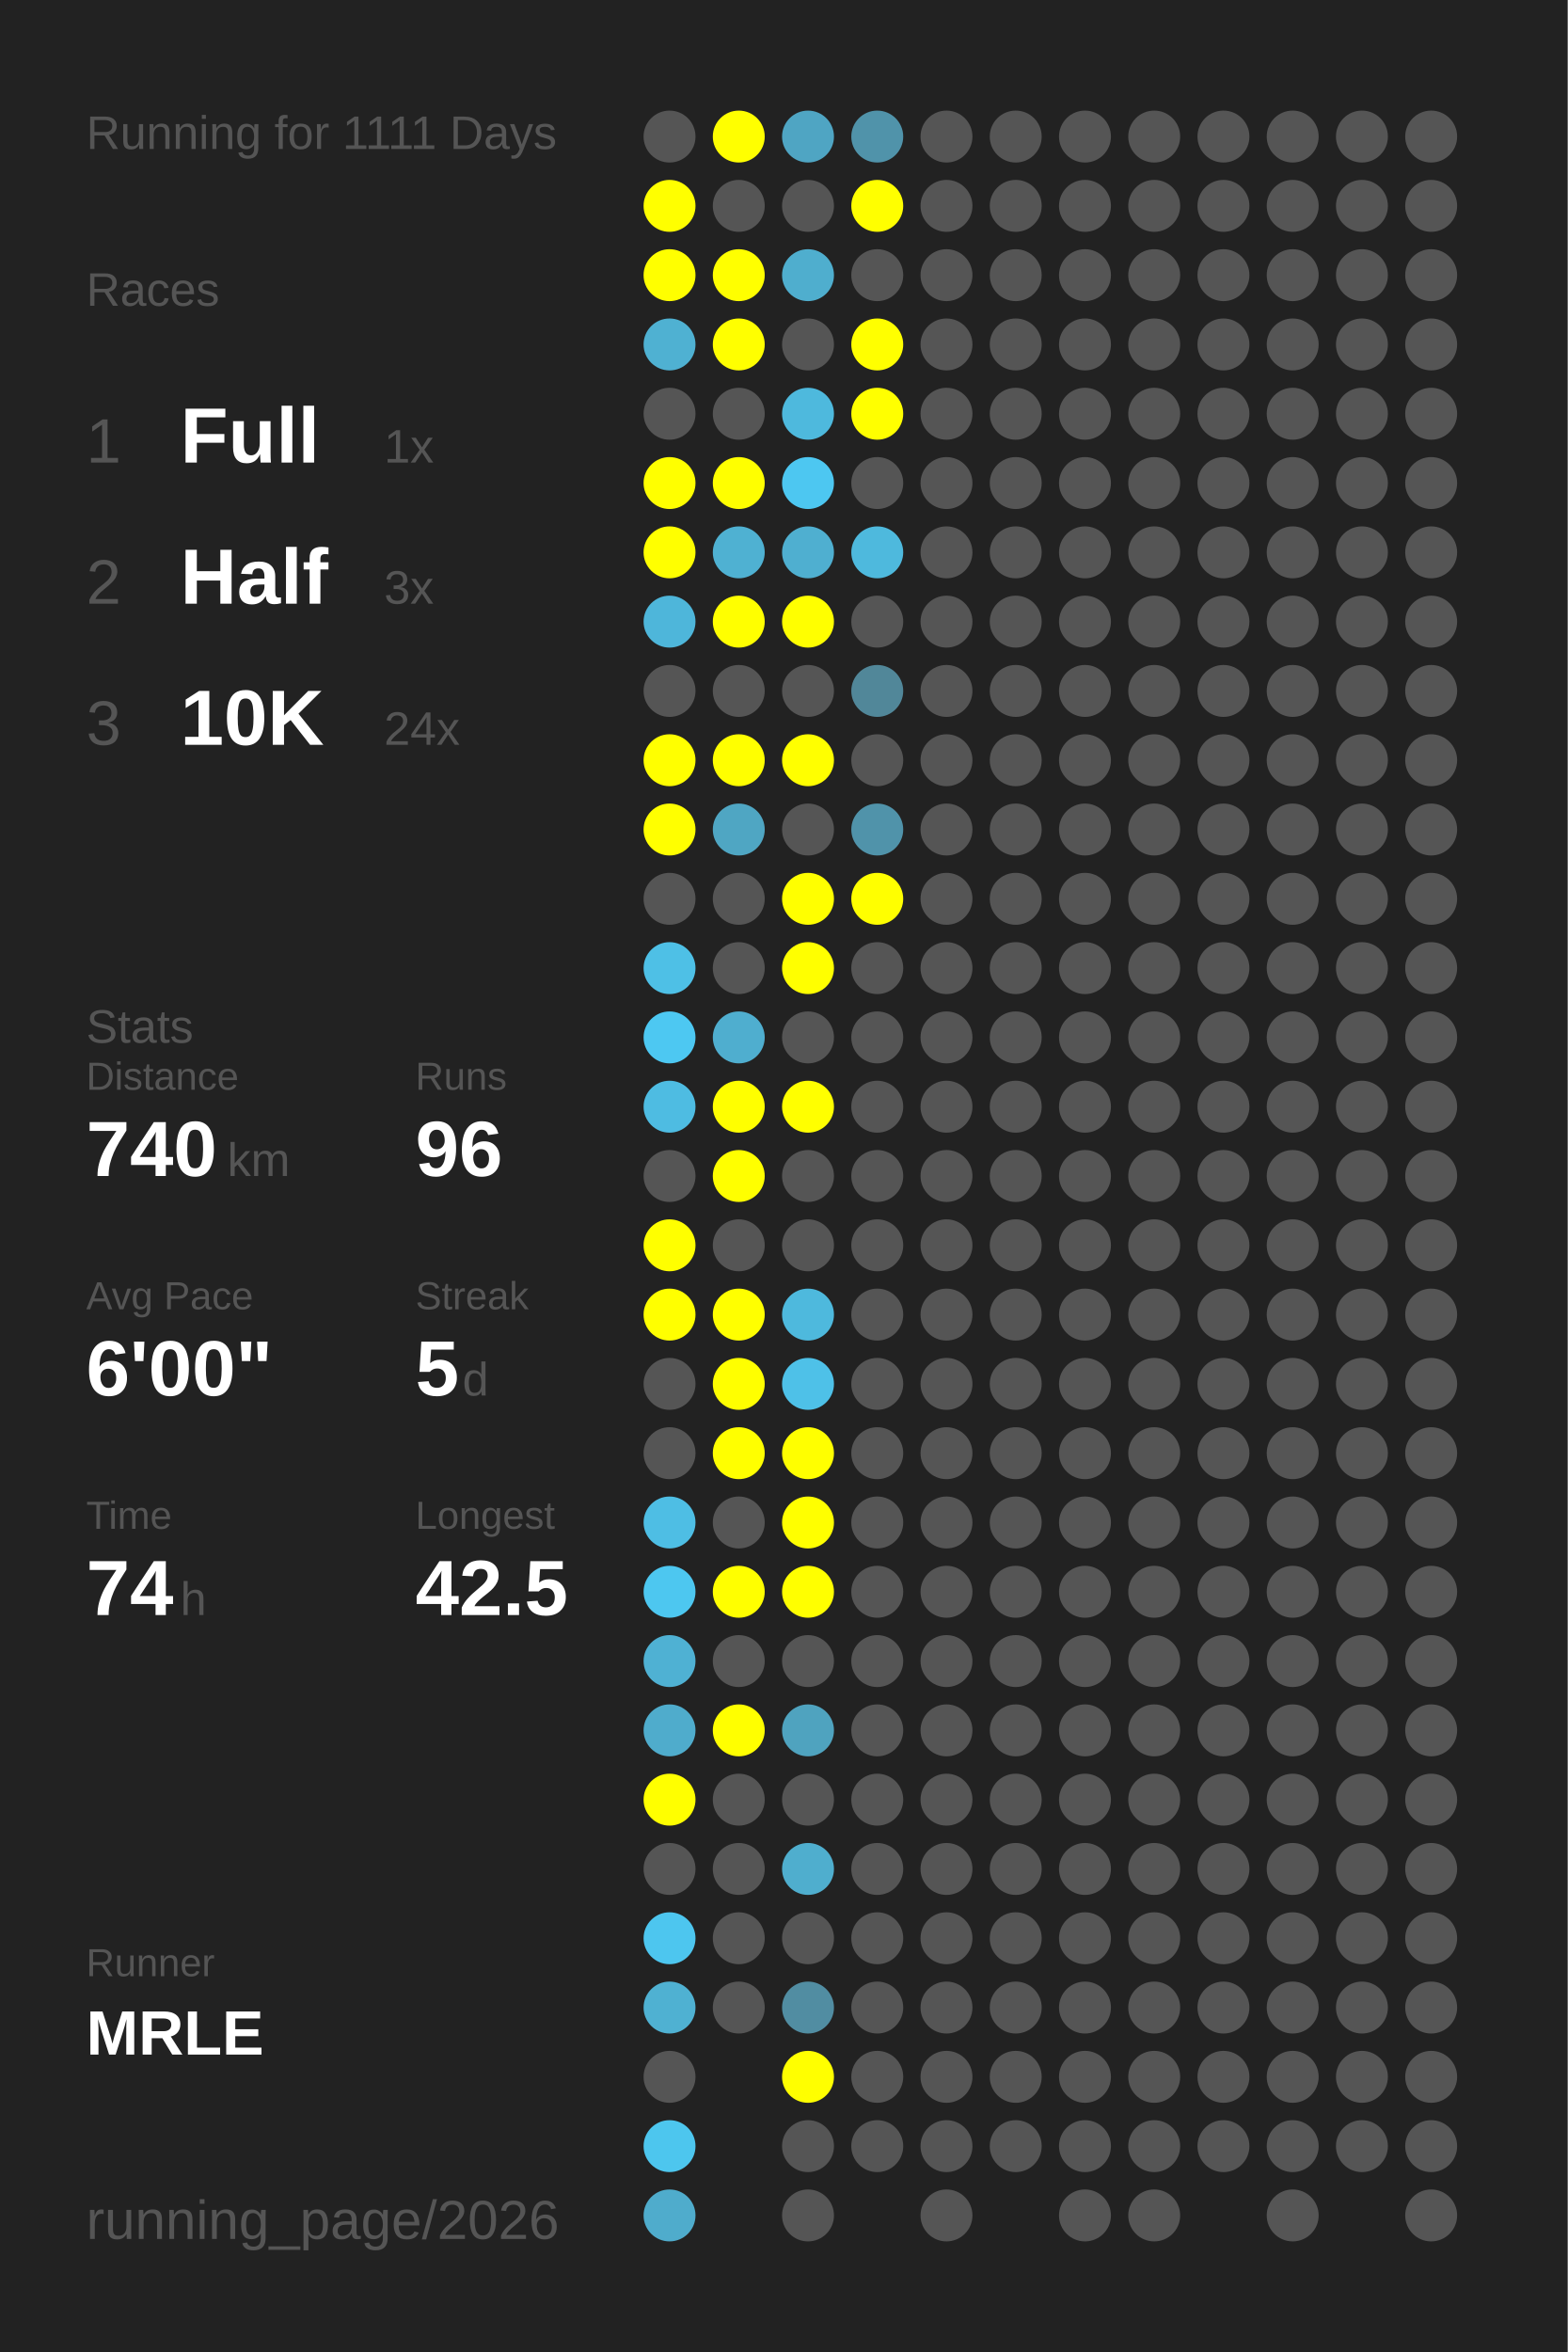
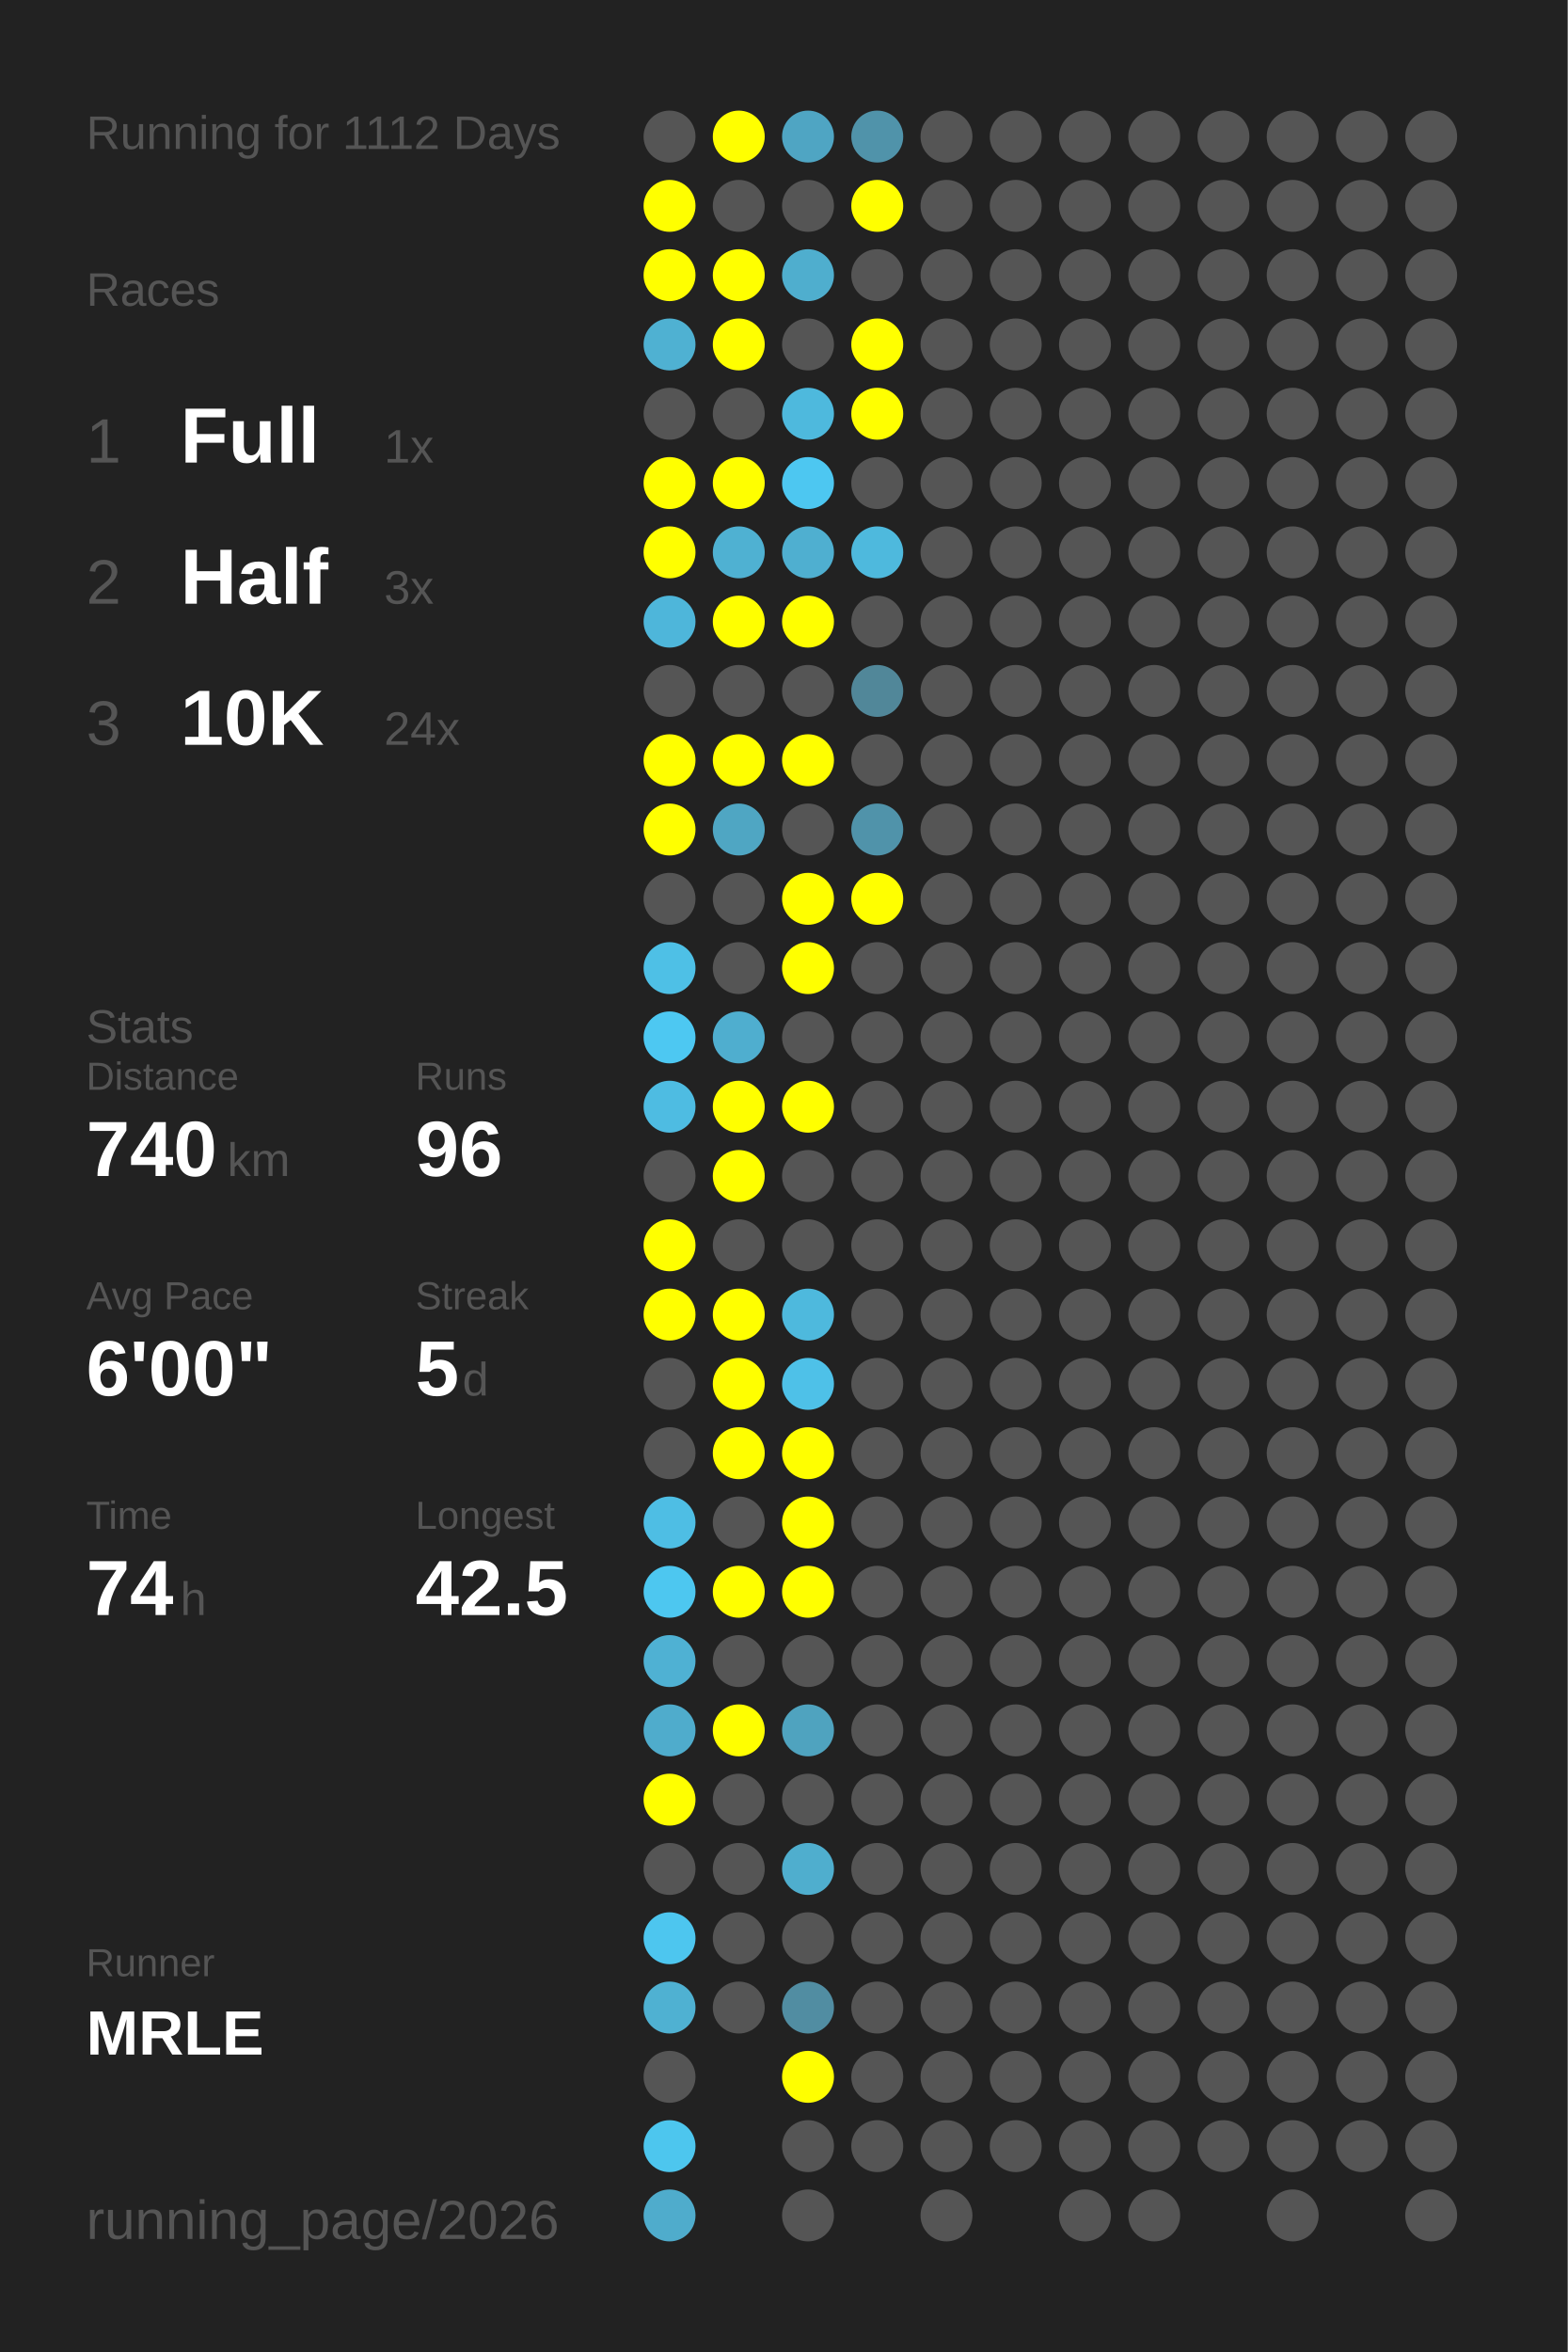
<svg xmlns="http://www.w3.org/2000/svg" baseProfile="full" height="300mm" version="1.1" viewBox="0,0,200,300" width="200mm">
  <defs />
  <rect fill="#222222" height="300" width="200" x="0" y="0" />
-   <text fill="#555555" style="font-size:6px; font-family:Arial;" x="11" y="19">Running for 1111 Days</text>
+   <text fill="#555555" style="font-size:6px; font-family:Arial;" x="11" y="19">Running for 1112 Days</text>
  <text fill="#555555" style="font-size:6px; font-family:Arial;" x="11" y="39">Races</text>
  <text fill="#555555" style="font-size:8px; font-family:Arial;" x="11" y="59">1</text>
  <text fill="#FFFFFF" style="font-size:10px; font-family:Arial; font-weight:bold;" x="23" y="59">Full</text>
  <text fill="#555555" style="font-size:6px; font-family:Arial;" x="49" y="59">1x</text>
  <text fill="#555555" style="font-size:8px; font-family:Arial;" x="11" y="77">2</text>
  <text fill="#FFFFFF" style="font-size:10px; font-family:Arial; font-weight:bold;" x="23" y="77">Half</text>
  <text fill="#555555" style="font-size:6px; font-family:Arial;" x="49" y="77">3x</text>
  <text fill="#555555" style="font-size:8px; font-family:Arial;" x="11" y="95">3</text>
  <text fill="#FFFFFF" style="font-size:10px; font-family:Arial; font-weight:bold;" x="23" y="95">10K</text>
  <text fill="#555555" style="font-size:6px; font-family:Arial;" x="49" y="95">24x</text>
  <text fill="#555555" style="font-size:6px; font-family:Arial;" x="11" y="133">Stats</text>
  <text fill="#555555" style="font-size:5px; font-family:Arial;" x="11" y="139">Distance</text>
  <text fill="#FFFFFF" style="font-size:10px; font-family:Arial; font-weight:bold;" x="11" y="150">740</text>
  <text fill="#555555" style="font-size:6px; font-family:Arial;" x="29" y="150">km</text>
  <text fill="#555555" style="font-size:5px; font-family:Arial;" x="53" y="139">Runs</text>
  <text fill="#FFFFFF" style="font-size:10px; font-family:Arial; font-weight:bold;" x="53" y="150">96</text>
  <text fill="#555555" style="font-size:5px; font-family:Arial;" x="11" y="167">Avg Pace</text>
  <text fill="#FFFFFF" style="font-size:10px; font-family:Arial; font-weight:bold;" x="11" y="178">6'00"</text>
  <text fill="#555555" style="font-size:5px; font-family:Arial;" x="53" y="167">Streak</text>
  <text fill="#FFFFFF" style="font-size:10px; font-family:Arial; font-weight:bold;" x="53" y="178">5</text>
  <text fill="#555555" style="font-size:6px; font-family:Arial;" x="59" y="178">d</text>
  <text fill="#555555" style="font-size:5px; font-family:Arial;" x="11" y="195">Time</text>
  <text fill="#FFFFFF" style="font-size:10px; font-family:Arial; font-weight:bold;" x="11" y="206">74</text>
  <text fill="#555555" style="font-size:6px; font-family:Arial;" x="23" y="206">h</text>
  <text fill="#555555" style="font-size:5px; font-family:Arial;" x="53" y="195">Longest</text>
  <text fill="#FFFFFF" style="font-size:10px; font-family:Arial; font-weight:bold;" x="53" y="206">42.5</text>
  <text fill="#555555" style="font-size:5px; font-family:Arial;" x="11" y="252.065">Runner</text>
  <text fill="#FFFFFF" style="font-size:8px; font-family:Arial; font-weight:bold;" x="11" y="262.065">MRLE</text>
  <text fill="#555555" style="font-size:7px; font-family:Arial;" x="11" y="285.581">running_page/2026</text>
  <circle cx="85.417" cy="17.419" fill="#555555" r="3.312" />
  <circle cx="85.417" cy="26.258" fill="#FFFF00" r="3.312" />
  <circle cx="85.417" cy="35.097" fill="#FFFF00" r="3.312" />
  <circle cx="85.417" cy="43.935" fill="#4fb1d2" r="3.312" />
  <circle cx="85.417" cy="52.774" fill="#555555" r="3.312" />
  <circle cx="85.417" cy="61.613" fill="#FFFF00" r="3.312" />
  <circle cx="85.417" cy="70.452" fill="#FFFF00" r="3.312" />
  <circle cx="85.417" cy="79.29" fill="#4eb6da" r="3.312" />
  <circle cx="85.417" cy="88.129" fill="#555555" r="3.312" />
  <circle cx="85.417" cy="96.968" fill="#FFFF00" r="3.312" />
  <circle cx="85.417" cy="105.806" fill="#FFFF00" r="3.312" />
  <circle cx="85.417" cy="114.645" fill="#555555" r="3.312" />
  <circle cx="85.417" cy="123.484" fill="#4ec0e6" r="3.312" />
  <circle cx="85.417" cy="132.323" fill="#4dc8f2" r="3.312" />
  <circle cx="85.417" cy="141.161" fill="#4ebce2" r="3.312" />
  <circle cx="85.417" cy="150" fill="#555555" r="3.312" />
  <circle cx="85.417" cy="158.839" fill="#FFFF00" r="3.312" />
  <circle cx="85.417" cy="167.677" fill="#FFFF00" r="3.312" />
  <circle cx="85.417" cy="176.516" fill="#555555" r="3.312" />
  <circle cx="85.417" cy="185.355" fill="#555555" r="3.312" />
  <circle cx="85.417" cy="194.194" fill="#4ebee4" r="3.312" />
  <circle cx="85.417" cy="203.032" fill="#4dc7f0" r="3.312" />
  <circle cx="85.417" cy="211.871" fill="#4fb1d3" r="3.312" />
  <circle cx="85.417" cy="220.71" fill="#4faccc" r="3.312" />
  <circle cx="85.417" cy="229.548" fill="#FFFF00" r="3.312" />
  <circle cx="85.417" cy="238.387" fill="#555555" r="3.312" />
  <circle cx="85.417" cy="247.226" fill="#4dc6ef" r="3.312" />
  <circle cx="85.417" cy="256.065" fill="#4fb1d2" r="3.312" />
  <circle cx="85.417" cy="264.903" fill="#555555" r="3.312" />
  <circle cx="85.417" cy="273.742" fill="#4dc6ee" r="3.312" />
  <circle cx="85.417" cy="282.581" fill="#4faccc" r="3.312" />
  <circle cx="94.25" cy="17.419" fill="#FFFF00" r="3.312" />
  <circle cx="94.25" cy="26.258" fill="#555555" r="3.312" />
  <circle cx="94.25" cy="35.097" fill="#FFFF00" r="3.312" />
  <circle cx="94.25" cy="43.935" fill="#FFFF00" r="3.312" />
  <circle cx="94.25" cy="52.774" fill="#555555" r="3.312" />
  <circle cx="94.25" cy="61.613" fill="#FFFF00" r="3.312" />
  <circle cx="94.25" cy="70.452" fill="#4fb1d2" r="3.312" />
  <circle cx="94.25" cy="79.29" fill="#FFFF00" r="3.312" />
  <circle cx="94.25" cy="88.129" fill="#555555" r="3.312" />
  <circle cx="94.25" cy="96.968" fill="#FFFF00" r="3.312" />
  <circle cx="94.25" cy="105.806" fill="#4fa6c3" r="3.312" />
  <circle cx="94.25" cy="114.645" fill="#555555" r="3.312" />
  <circle cx="94.25" cy="123.484" fill="#555555" r="3.312" />
  <circle cx="94.25" cy="132.323" fill="#4faecf" r="3.312" />
  <circle cx="94.25" cy="141.161" fill="#FFFF00" r="3.312" />
  <circle cx="94.25" cy="150" fill="#FFFF00" r="3.312" />
  <circle cx="94.25" cy="158.839" fill="#555555" r="3.312" />
  <circle cx="94.25" cy="167.677" fill="#FFFF00" r="3.312" />
  <circle cx="94.25" cy="176.516" fill="#FFFF00" r="3.312" />
  <circle cx="94.25" cy="185.355" fill="#FFFF00" r="3.312" />
  <circle cx="94.25" cy="194.194" fill="#555555" r="3.312" />
  <circle cx="94.25" cy="203.032" fill="#FFFF00" r="3.312" />
  <circle cx="94.25" cy="211.871" fill="#555555" r="3.312" />
  <circle cx="94.25" cy="220.71" fill="#FFFF00" r="3.312" />
  <circle cx="94.25" cy="229.548" fill="#555555" r="3.312" />
  <circle cx="94.25" cy="238.387" fill="#555555" r="3.312" />
  <circle cx="94.25" cy="247.226" fill="#555555" r="3.312" />
  <circle cx="94.25" cy="256.065" fill="#555555" r="3.312" />
  <circle cx="103.083" cy="17.419" fill="#4fa5c3" r="3.312" />
  <circle cx="103.083" cy="26.258" fill="#555555" r="3.312" />
  <circle cx="103.083" cy="35.097" fill="#4faece" r="3.312" />
  <circle cx="103.083" cy="43.935" fill="#555555" r="3.312" />
  <circle cx="103.083" cy="52.774" fill="#4eb9dd" r="3.312" />
  <circle cx="103.083" cy="61.613" fill="#4dc7f1" r="3.312" />
  <circle cx="103.083" cy="70.452" fill="#4fafd0" r="3.312" />
  <circle cx="103.083" cy="79.29" fill="#FFFF00" r="3.312" />
  <circle cx="103.083" cy="88.129" fill="#555555" r="3.312" />
  <circle cx="103.083" cy="96.968" fill="#FFFF00" r="3.312" />
  <circle cx="103.083" cy="105.806" fill="#555555" r="3.312" />
  <circle cx="103.083" cy="114.645" fill="#FFFF00" r="3.312" />
  <circle cx="103.083" cy="123.484" fill="#FFFF00" r="3.312" />
  <circle cx="103.083" cy="132.323" fill="#555555" r="3.312" />
  <circle cx="103.083" cy="141.161" fill="#FFFF00" r="3.312" />
  <circle cx="103.083" cy="150" fill="#555555" r="3.312" />
  <circle cx="103.083" cy="158.839" fill="#555555" r="3.312" />
  <circle cx="103.083" cy="167.677" fill="#4eb9dd" r="3.312" />
  <circle cx="103.083" cy="176.516" fill="#4ec1e8" r="3.312" />
  <circle cx="103.083" cy="185.355" fill="#FFFF00" r="3.312" />
  <circle cx="103.083" cy="194.194" fill="#FFFF00" r="3.312" />
  <circle cx="103.083" cy="203.032" fill="#FFFF00" r="3.312" />
  <circle cx="103.083" cy="211.871" fill="#555555" r="3.312" />
  <circle cx="103.083" cy="220.71" fill="#4fa3bf" r="3.312" />
  <circle cx="103.083" cy="229.548" fill="#555555" r="3.312" />
  <circle cx="103.083" cy="238.387" fill="#4faece" r="3.312" />
  <circle cx="103.083" cy="247.226" fill="#555555" r="3.312" />
  <circle cx="103.083" cy="256.065" fill="#518da2" r="3.312" />
  <circle cx="103.083" cy="264.903" fill="#FFFF00" r="3.312" />
  <circle cx="103.083" cy="273.742" fill="#555555" r="3.312" />
  <circle cx="103.083" cy="282.581" fill="#555555" r="3.312" />
  <circle cx="111.917" cy="17.419" fill="#5093aa" r="3.312" />
  <circle cx="111.917" cy="26.258" fill="#FFFF00" r="3.312" />
  <circle cx="111.917" cy="35.097" fill="#555555" r="3.312" />
  <circle cx="111.917" cy="43.935" fill="#FFFF00" r="3.312" />
  <circle cx="111.917" cy="52.774" fill="#FFFF00" r="3.312" />
  <circle cx="111.917" cy="61.613" fill="#555555" r="3.312" />
  <circle cx="111.917" cy="70.452" fill="#4eb9dd" r="3.312" />
  <circle cx="111.917" cy="79.29" fill="#555555" r="3.312" />
  <circle cx="111.917" cy="88.129" fill="#518799" r="3.312" />
  <circle cx="111.917" cy="96.968" fill="#555555" r="3.312" />
  <circle cx="111.917" cy="105.806" fill="#5093aa" r="3.312" />
  <circle cx="111.917" cy="114.645" fill="#FFFF00" r="3.312" />
  <circle cx="111.917" cy="123.484" fill="#555555" r="3.312" />
  <circle cx="111.917" cy="132.323" fill="#555555" r="3.312" />
  <circle cx="111.917" cy="141.161" fill="#555555" r="3.312" />
  <circle cx="111.917" cy="150" fill="#555555" r="3.312" />
  <circle cx="111.917" cy="158.839" fill="#555555" r="3.312" />
  <circle cx="111.917" cy="167.677" fill="#555555" r="3.312" />
  <circle cx="111.917" cy="176.516" fill="#555555" r="3.312" />
  <circle cx="111.917" cy="185.355" fill="#555555" r="3.312" />
  <circle cx="111.917" cy="194.194" fill="#555555" r="3.312" />
  <circle cx="111.917" cy="203.032" fill="#555555" r="3.312" />
  <circle cx="111.917" cy="211.871" fill="#555555" r="3.312" />
  <circle cx="111.917" cy="220.71" fill="#555555" r="3.312" />
  <circle cx="111.917" cy="229.548" fill="#555555" r="3.312" />
  <circle cx="111.917" cy="238.387" fill="#555555" r="3.312" />
  <circle cx="111.917" cy="247.226" fill="#555555" r="3.312" />
  <circle cx="111.917" cy="256.065" fill="#555555" r="3.312" />
  <circle cx="111.917" cy="264.903" fill="#555555" r="3.312" />
  <circle cx="111.917" cy="273.742" fill="#555555" r="3.312" />
  <circle cx="120.75" cy="17.419" fill="#555555" r="3.312" />
  <circle cx="120.75" cy="26.258" fill="#555555" r="3.312" />
  <circle cx="120.75" cy="35.097" fill="#555555" r="3.312" />
  <circle cx="120.75" cy="43.935" fill="#555555" r="3.312" />
  <circle cx="120.75" cy="52.774" fill="#555555" r="3.312" />
  <circle cx="120.75" cy="61.613" fill="#555555" r="3.312" />
  <circle cx="120.75" cy="70.452" fill="#555555" r="3.312" />
  <circle cx="120.75" cy="79.29" fill="#555555" r="3.312" />
  <circle cx="120.75" cy="88.129" fill="#555555" r="3.312" />
  <circle cx="120.75" cy="96.968" fill="#555555" r="3.312" />
  <circle cx="120.75" cy="105.806" fill="#555555" r="3.312" />
  <circle cx="120.75" cy="114.645" fill="#555555" r="3.312" />
  <circle cx="120.75" cy="123.484" fill="#555555" r="3.312" />
  <circle cx="120.75" cy="132.323" fill="#555555" r="3.312" />
  <circle cx="120.75" cy="141.161" fill="#555555" r="3.312" />
  <circle cx="120.75" cy="150" fill="#555555" r="3.312" />
  <circle cx="120.75" cy="158.839" fill="#555555" r="3.312" />
  <circle cx="120.75" cy="167.677" fill="#555555" r="3.312" />
  <circle cx="120.75" cy="176.516" fill="#555555" r="3.312" />
  <circle cx="120.75" cy="185.355" fill="#555555" r="3.312" />
  <circle cx="120.75" cy="194.194" fill="#555555" r="3.312" />
  <circle cx="120.75" cy="203.032" fill="#555555" r="3.312" />
  <circle cx="120.75" cy="211.871" fill="#555555" r="3.312" />
  <circle cx="120.75" cy="220.71" fill="#555555" r="3.312" />
  <circle cx="120.75" cy="229.548" fill="#555555" r="3.312" />
  <circle cx="120.75" cy="238.387" fill="#555555" r="3.312" />
  <circle cx="120.75" cy="247.226" fill="#555555" r="3.312" />
  <circle cx="120.75" cy="256.065" fill="#555555" r="3.312" />
  <circle cx="120.75" cy="264.903" fill="#555555" r="3.312" />
  <circle cx="120.75" cy="273.742" fill="#555555" r="3.312" />
  <circle cx="120.75" cy="282.581" fill="#555555" r="3.312" />
  <circle cx="129.583" cy="17.419" fill="#555555" r="3.312" />
  <circle cx="129.583" cy="26.258" fill="#555555" r="3.312" />
  <circle cx="129.583" cy="35.097" fill="#555555" r="3.312" />
  <circle cx="129.583" cy="43.935" fill="#555555" r="3.312" />
  <circle cx="129.583" cy="52.774" fill="#555555" r="3.312" />
  <circle cx="129.583" cy="61.613" fill="#555555" r="3.312" />
  <circle cx="129.583" cy="70.452" fill="#555555" r="3.312" />
  <circle cx="129.583" cy="79.29" fill="#555555" r="3.312" />
  <circle cx="129.583" cy="88.129" fill="#555555" r="3.312" />
  <circle cx="129.583" cy="96.968" fill="#555555" r="3.312" />
  <circle cx="129.583" cy="105.806" fill="#555555" r="3.312" />
  <circle cx="129.583" cy="114.645" fill="#555555" r="3.312" />
  <circle cx="129.583" cy="123.484" fill="#555555" r="3.312" />
  <circle cx="129.583" cy="132.323" fill="#555555" r="3.312" />
  <circle cx="129.583" cy="141.161" fill="#555555" r="3.312" />
  <circle cx="129.583" cy="150" fill="#555555" r="3.312" />
  <circle cx="129.583" cy="158.839" fill="#555555" r="3.312" />
  <circle cx="129.583" cy="167.677" fill="#555555" r="3.312" />
  <circle cx="129.583" cy="176.516" fill="#555555" r="3.312" />
  <circle cx="129.583" cy="185.355" fill="#555555" r="3.312" />
  <circle cx="129.583" cy="194.194" fill="#555555" r="3.312" />
  <circle cx="129.583" cy="203.032" fill="#555555" r="3.312" />
  <circle cx="129.583" cy="211.871" fill="#555555" r="3.312" />
  <circle cx="129.583" cy="220.71" fill="#555555" r="3.312" />
  <circle cx="129.583" cy="229.548" fill="#555555" r="3.312" />
  <circle cx="129.583" cy="238.387" fill="#555555" r="3.312" />
  <circle cx="129.583" cy="247.226" fill="#555555" r="3.312" />
  <circle cx="129.583" cy="256.065" fill="#555555" r="3.312" />
  <circle cx="129.583" cy="264.903" fill="#555555" r="3.312" />
  <circle cx="129.583" cy="273.742" fill="#555555" r="3.312" />
  <circle cx="138.417" cy="17.419" fill="#555555" r="3.312" />
  <circle cx="138.417" cy="26.258" fill="#555555" r="3.312" />
  <circle cx="138.417" cy="35.097" fill="#555555" r="3.312" />
  <circle cx="138.417" cy="43.935" fill="#555555" r="3.312" />
  <circle cx="138.417" cy="52.774" fill="#555555" r="3.312" />
  <circle cx="138.417" cy="61.613" fill="#555555" r="3.312" />
  <circle cx="138.417" cy="70.452" fill="#555555" r="3.312" />
  <circle cx="138.417" cy="79.29" fill="#555555" r="3.312" />
  <circle cx="138.417" cy="88.129" fill="#555555" r="3.312" />
  <circle cx="138.417" cy="96.968" fill="#555555" r="3.312" />
  <circle cx="138.417" cy="105.806" fill="#555555" r="3.312" />
  <circle cx="138.417" cy="114.645" fill="#555555" r="3.312" />
  <circle cx="138.417" cy="123.484" fill="#555555" r="3.312" />
  <circle cx="138.417" cy="132.323" fill="#555555" r="3.312" />
  <circle cx="138.417" cy="141.161" fill="#555555" r="3.312" />
  <circle cx="138.417" cy="150" fill="#555555" r="3.312" />
  <circle cx="138.417" cy="158.839" fill="#555555" r="3.312" />
  <circle cx="138.417" cy="167.677" fill="#555555" r="3.312" />
  <circle cx="138.417" cy="176.516" fill="#555555" r="3.312" />
  <circle cx="138.417" cy="185.355" fill="#555555" r="3.312" />
  <circle cx="138.417" cy="194.194" fill="#555555" r="3.312" />
  <circle cx="138.417" cy="203.032" fill="#555555" r="3.312" />
  <circle cx="138.417" cy="211.871" fill="#555555" r="3.312" />
  <circle cx="138.417" cy="220.71" fill="#555555" r="3.312" />
  <circle cx="138.417" cy="229.548" fill="#555555" r="3.312" />
  <circle cx="138.417" cy="238.387" fill="#555555" r="3.312" />
  <circle cx="138.417" cy="247.226" fill="#555555" r="3.312" />
  <circle cx="138.417" cy="256.065" fill="#555555" r="3.312" />
  <circle cx="138.417" cy="264.903" fill="#555555" r="3.312" />
  <circle cx="138.417" cy="273.742" fill="#555555" r="3.312" />
  <circle cx="138.417" cy="282.581" fill="#555555" r="3.312" />
  <circle cx="147.25" cy="17.419" fill="#555555" r="3.312" />
  <circle cx="147.25" cy="26.258" fill="#555555" r="3.312" />
  <circle cx="147.25" cy="35.097" fill="#555555" r="3.312" />
  <circle cx="147.25" cy="43.935" fill="#555555" r="3.312" />
  <circle cx="147.25" cy="52.774" fill="#555555" r="3.312" />
  <circle cx="147.25" cy="61.613" fill="#555555" r="3.312" />
  <circle cx="147.25" cy="70.452" fill="#555555" r="3.312" />
  <circle cx="147.25" cy="79.29" fill="#555555" r="3.312" />
  <circle cx="147.25" cy="88.129" fill="#555555" r="3.312" />
  <circle cx="147.25" cy="96.968" fill="#555555" r="3.312" />
  <circle cx="147.25" cy="105.806" fill="#555555" r="3.312" />
  <circle cx="147.25" cy="114.645" fill="#555555" r="3.312" />
  <circle cx="147.25" cy="123.484" fill="#555555" r="3.312" />
  <circle cx="147.25" cy="132.323" fill="#555555" r="3.312" />
  <circle cx="147.25" cy="141.161" fill="#555555" r="3.312" />
  <circle cx="147.25" cy="150" fill="#555555" r="3.312" />
  <circle cx="147.25" cy="158.839" fill="#555555" r="3.312" />
  <circle cx="147.25" cy="167.677" fill="#555555" r="3.312" />
  <circle cx="147.25" cy="176.516" fill="#555555" r="3.312" />
  <circle cx="147.25" cy="185.355" fill="#555555" r="3.312" />
  <circle cx="147.25" cy="194.194" fill="#555555" r="3.312" />
  <circle cx="147.25" cy="203.032" fill="#555555" r="3.312" />
  <circle cx="147.25" cy="211.871" fill="#555555" r="3.312" />
  <circle cx="147.25" cy="220.71" fill="#555555" r="3.312" />
  <circle cx="147.25" cy="229.548" fill="#555555" r="3.312" />
  <circle cx="147.25" cy="238.387" fill="#555555" r="3.312" />
  <circle cx="147.25" cy="247.226" fill="#555555" r="3.312" />
  <circle cx="147.25" cy="256.065" fill="#555555" r="3.312" />
  <circle cx="147.25" cy="264.903" fill="#555555" r="3.312" />
  <circle cx="147.25" cy="273.742" fill="#555555" r="3.312" />
  <circle cx="147.25" cy="282.581" fill="#555555" r="3.312" />
  <circle cx="156.083" cy="17.419" fill="#555555" r="3.312" />
  <circle cx="156.083" cy="26.258" fill="#555555" r="3.312" />
  <circle cx="156.083" cy="35.097" fill="#555555" r="3.312" />
  <circle cx="156.083" cy="43.935" fill="#555555" r="3.312" />
  <circle cx="156.083" cy="52.774" fill="#555555" r="3.312" />
  <circle cx="156.083" cy="61.613" fill="#555555" r="3.312" />
  <circle cx="156.083" cy="70.452" fill="#555555" r="3.312" />
  <circle cx="156.083" cy="79.29" fill="#555555" r="3.312" />
  <circle cx="156.083" cy="88.129" fill="#555555" r="3.312" />
  <circle cx="156.083" cy="96.968" fill="#555555" r="3.312" />
  <circle cx="156.083" cy="105.806" fill="#555555" r="3.312" />
  <circle cx="156.083" cy="114.645" fill="#555555" r="3.312" />
  <circle cx="156.083" cy="123.484" fill="#555555" r="3.312" />
  <circle cx="156.083" cy="132.323" fill="#555555" r="3.312" />
  <circle cx="156.083" cy="141.161" fill="#555555" r="3.312" />
  <circle cx="156.083" cy="150" fill="#555555" r="3.312" />
  <circle cx="156.083" cy="158.839" fill="#555555" r="3.312" />
  <circle cx="156.083" cy="167.677" fill="#555555" r="3.312" />
  <circle cx="156.083" cy="176.516" fill="#555555" r="3.312" />
  <circle cx="156.083" cy="185.355" fill="#555555" r="3.312" />
  <circle cx="156.083" cy="194.194" fill="#555555" r="3.312" />
  <circle cx="156.083" cy="203.032" fill="#555555" r="3.312" />
  <circle cx="156.083" cy="211.871" fill="#555555" r="3.312" />
  <circle cx="156.083" cy="220.71" fill="#555555" r="3.312" />
  <circle cx="156.083" cy="229.548" fill="#555555" r="3.312" />
  <circle cx="156.083" cy="238.387" fill="#555555" r="3.312" />
  <circle cx="156.083" cy="247.226" fill="#555555" r="3.312" />
  <circle cx="156.083" cy="256.065" fill="#555555" r="3.312" />
  <circle cx="156.083" cy="264.903" fill="#555555" r="3.312" />
  <circle cx="156.083" cy="273.742" fill="#555555" r="3.312" />
  <circle cx="164.917" cy="17.419" fill="#555555" r="3.312" />
  <circle cx="164.917" cy="26.258" fill="#555555" r="3.312" />
  <circle cx="164.917" cy="35.097" fill="#555555" r="3.312" />
  <circle cx="164.917" cy="43.935" fill="#555555" r="3.312" />
  <circle cx="164.917" cy="52.774" fill="#555555" r="3.312" />
  <circle cx="164.917" cy="61.613" fill="#555555" r="3.312" />
  <circle cx="164.917" cy="70.452" fill="#555555" r="3.312" />
  <circle cx="164.917" cy="79.29" fill="#555555" r="3.312" />
  <circle cx="164.917" cy="88.129" fill="#555555" r="3.312" />
  <circle cx="164.917" cy="96.968" fill="#555555" r="3.312" />
  <circle cx="164.917" cy="105.806" fill="#555555" r="3.312" />
  <circle cx="164.917" cy="114.645" fill="#555555" r="3.312" />
  <circle cx="164.917" cy="123.484" fill="#555555" r="3.312" />
  <circle cx="164.917" cy="132.323" fill="#555555" r="3.312" />
  <circle cx="164.917" cy="141.161" fill="#555555" r="3.312" />
  <circle cx="164.917" cy="150" fill="#555555" r="3.312" />
  <circle cx="164.917" cy="158.839" fill="#555555" r="3.312" />
  <circle cx="164.917" cy="167.677" fill="#555555" r="3.312" />
  <circle cx="164.917" cy="176.516" fill="#555555" r="3.312" />
  <circle cx="164.917" cy="185.355" fill="#555555" r="3.312" />
  <circle cx="164.917" cy="194.194" fill="#555555" r="3.312" />
  <circle cx="164.917" cy="203.032" fill="#555555" r="3.312" />
  <circle cx="164.917" cy="211.871" fill="#555555" r="3.312" />
  <circle cx="164.917" cy="220.71" fill="#555555" r="3.312" />
  <circle cx="164.917" cy="229.548" fill="#555555" r="3.312" />
  <circle cx="164.917" cy="238.387" fill="#555555" r="3.312" />
  <circle cx="164.917" cy="247.226" fill="#555555" r="3.312" />
  <circle cx="164.917" cy="256.065" fill="#555555" r="3.312" />
  <circle cx="164.917" cy="264.903" fill="#555555" r="3.312" />
  <circle cx="164.917" cy="273.742" fill="#555555" r="3.312" />
  <circle cx="164.917" cy="282.581" fill="#555555" r="3.312" />
  <circle cx="173.75" cy="17.419" fill="#555555" r="3.312" />
  <circle cx="173.75" cy="26.258" fill="#555555" r="3.312" />
  <circle cx="173.75" cy="35.097" fill="#555555" r="3.312" />
  <circle cx="173.75" cy="43.935" fill="#555555" r="3.312" />
  <circle cx="173.75" cy="52.774" fill="#555555" r="3.312" />
  <circle cx="173.75" cy="61.613" fill="#555555" r="3.312" />
  <circle cx="173.75" cy="70.452" fill="#555555" r="3.312" />
  <circle cx="173.75" cy="79.29" fill="#555555" r="3.312" />
  <circle cx="173.75" cy="88.129" fill="#555555" r="3.312" />
  <circle cx="173.75" cy="96.968" fill="#555555" r="3.312" />
  <circle cx="173.75" cy="105.806" fill="#555555" r="3.312" />
  <circle cx="173.75" cy="114.645" fill="#555555" r="3.312" />
  <circle cx="173.75" cy="123.484" fill="#555555" r="3.312" />
  <circle cx="173.75" cy="132.323" fill="#555555" r="3.312" />
  <circle cx="173.75" cy="141.161" fill="#555555" r="3.312" />
  <circle cx="173.75" cy="150" fill="#555555" r="3.312" />
  <circle cx="173.75" cy="158.839" fill="#555555" r="3.312" />
  <circle cx="173.75" cy="167.677" fill="#555555" r="3.312" />
  <circle cx="173.75" cy="176.516" fill="#555555" r="3.312" />
  <circle cx="173.75" cy="185.355" fill="#555555" r="3.312" />
  <circle cx="173.75" cy="194.194" fill="#555555" r="3.312" />
  <circle cx="173.75" cy="203.032" fill="#555555" r="3.312" />
  <circle cx="173.75" cy="211.871" fill="#555555" r="3.312" />
  <circle cx="173.75" cy="220.71" fill="#555555" r="3.312" />
  <circle cx="173.75" cy="229.548" fill="#555555" r="3.312" />
  <circle cx="173.75" cy="238.387" fill="#555555" r="3.312" />
  <circle cx="173.75" cy="247.226" fill="#555555" r="3.312" />
  <circle cx="173.75" cy="256.065" fill="#555555" r="3.312" />
  <circle cx="173.75" cy="264.903" fill="#555555" r="3.312" />
  <circle cx="173.75" cy="273.742" fill="#555555" r="3.312" />
  <circle cx="182.583" cy="17.419" fill="#555555" r="3.312" />
  <circle cx="182.583" cy="26.258" fill="#555555" r="3.312" />
  <circle cx="182.583" cy="35.097" fill="#555555" r="3.312" />
  <circle cx="182.583" cy="43.935" fill="#555555" r="3.312" />
  <circle cx="182.583" cy="52.774" fill="#555555" r="3.312" />
  <circle cx="182.583" cy="61.613" fill="#555555" r="3.312" />
  <circle cx="182.583" cy="70.452" fill="#555555" r="3.312" />
  <circle cx="182.583" cy="79.29" fill="#555555" r="3.312" />
  <circle cx="182.583" cy="88.129" fill="#555555" r="3.312" />
  <circle cx="182.583" cy="96.968" fill="#555555" r="3.312" />
  <circle cx="182.583" cy="105.806" fill="#555555" r="3.312" />
  <circle cx="182.583" cy="114.645" fill="#555555" r="3.312" />
  <circle cx="182.583" cy="123.484" fill="#555555" r="3.312" />
  <circle cx="182.583" cy="132.323" fill="#555555" r="3.312" />
  <circle cx="182.583" cy="141.161" fill="#555555" r="3.312" />
  <circle cx="182.583" cy="150" fill="#555555" r="3.312" />
  <circle cx="182.583" cy="158.839" fill="#555555" r="3.312" />
  <circle cx="182.583" cy="167.677" fill="#555555" r="3.312" />
  <circle cx="182.583" cy="176.516" fill="#555555" r="3.312" />
  <circle cx="182.583" cy="185.355" fill="#555555" r="3.312" />
  <circle cx="182.583" cy="194.194" fill="#555555" r="3.312" />
  <circle cx="182.583" cy="203.032" fill="#555555" r="3.312" />
  <circle cx="182.583" cy="211.871" fill="#555555" r="3.312" />
  <circle cx="182.583" cy="220.71" fill="#555555" r="3.312" />
  <circle cx="182.583" cy="229.548" fill="#555555" r="3.312" />
  <circle cx="182.583" cy="238.387" fill="#555555" r="3.312" />
  <circle cx="182.583" cy="247.226" fill="#555555" r="3.312" />
  <circle cx="182.583" cy="256.065" fill="#555555" r="3.312" />
  <circle cx="182.583" cy="264.903" fill="#555555" r="3.312" />
  <circle cx="182.583" cy="273.742" fill="#555555" r="3.312" />
  <circle cx="182.583" cy="282.581" fill="#555555" r="3.312" />
</svg>
